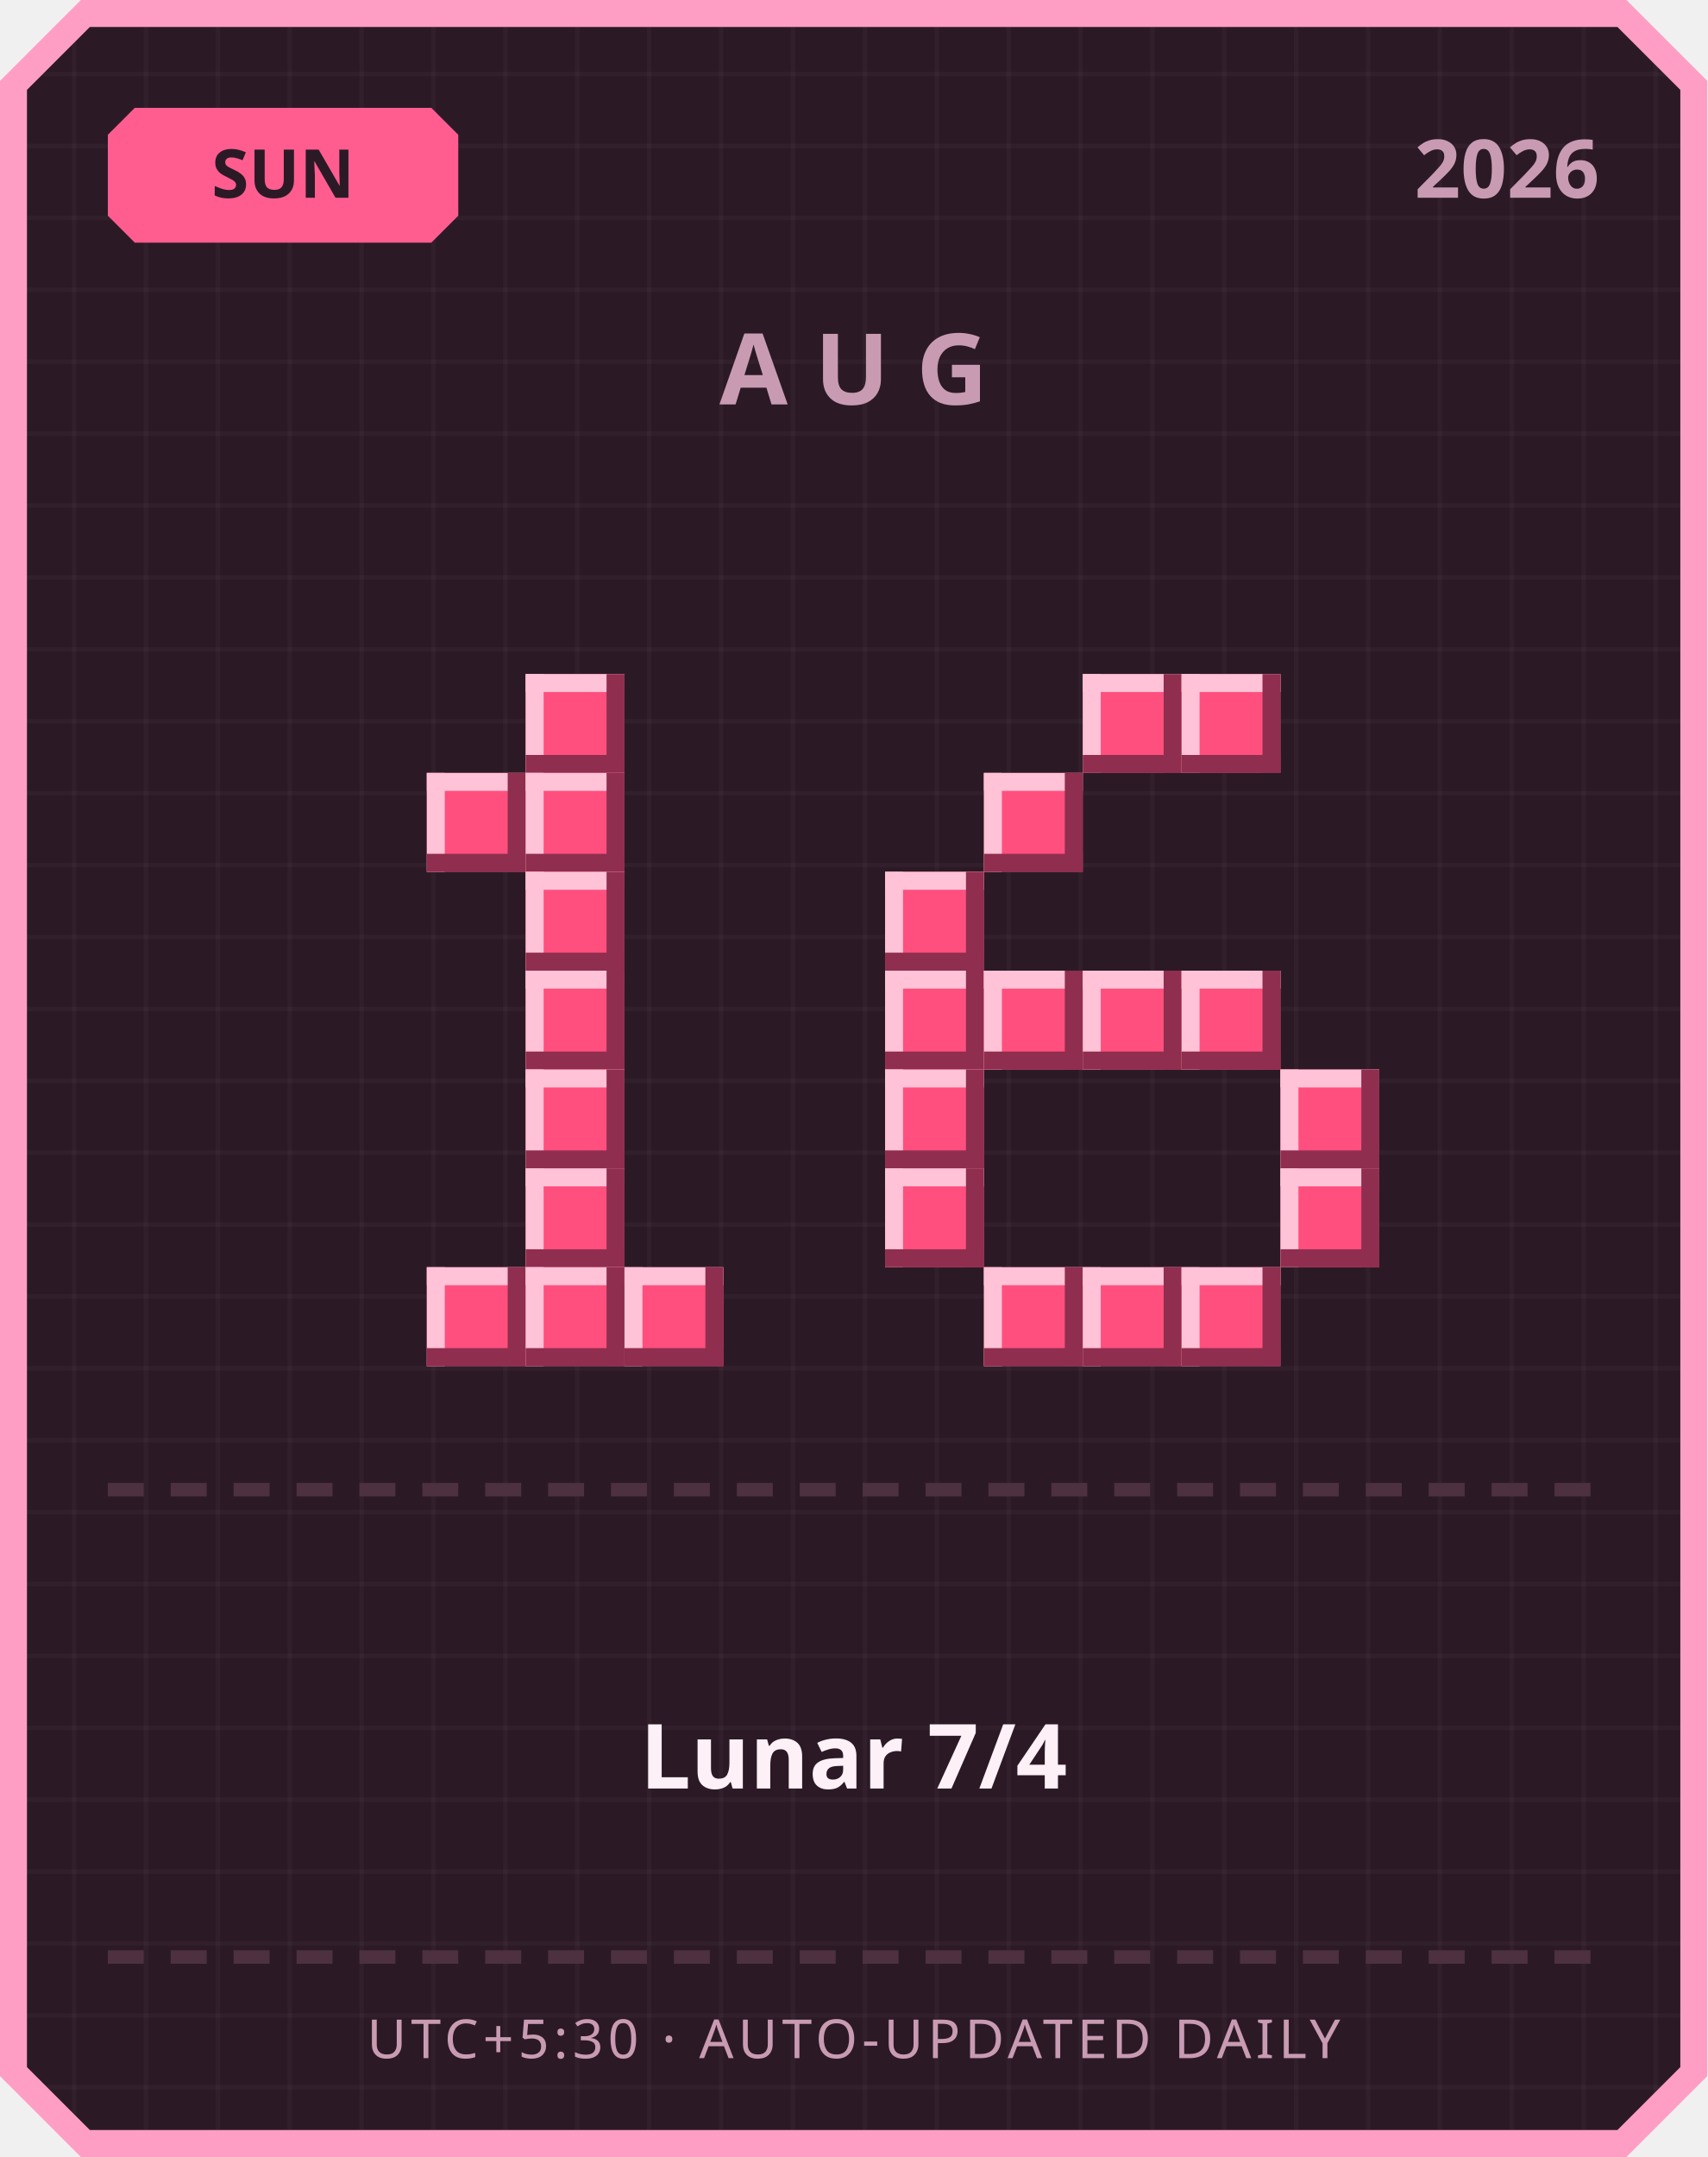
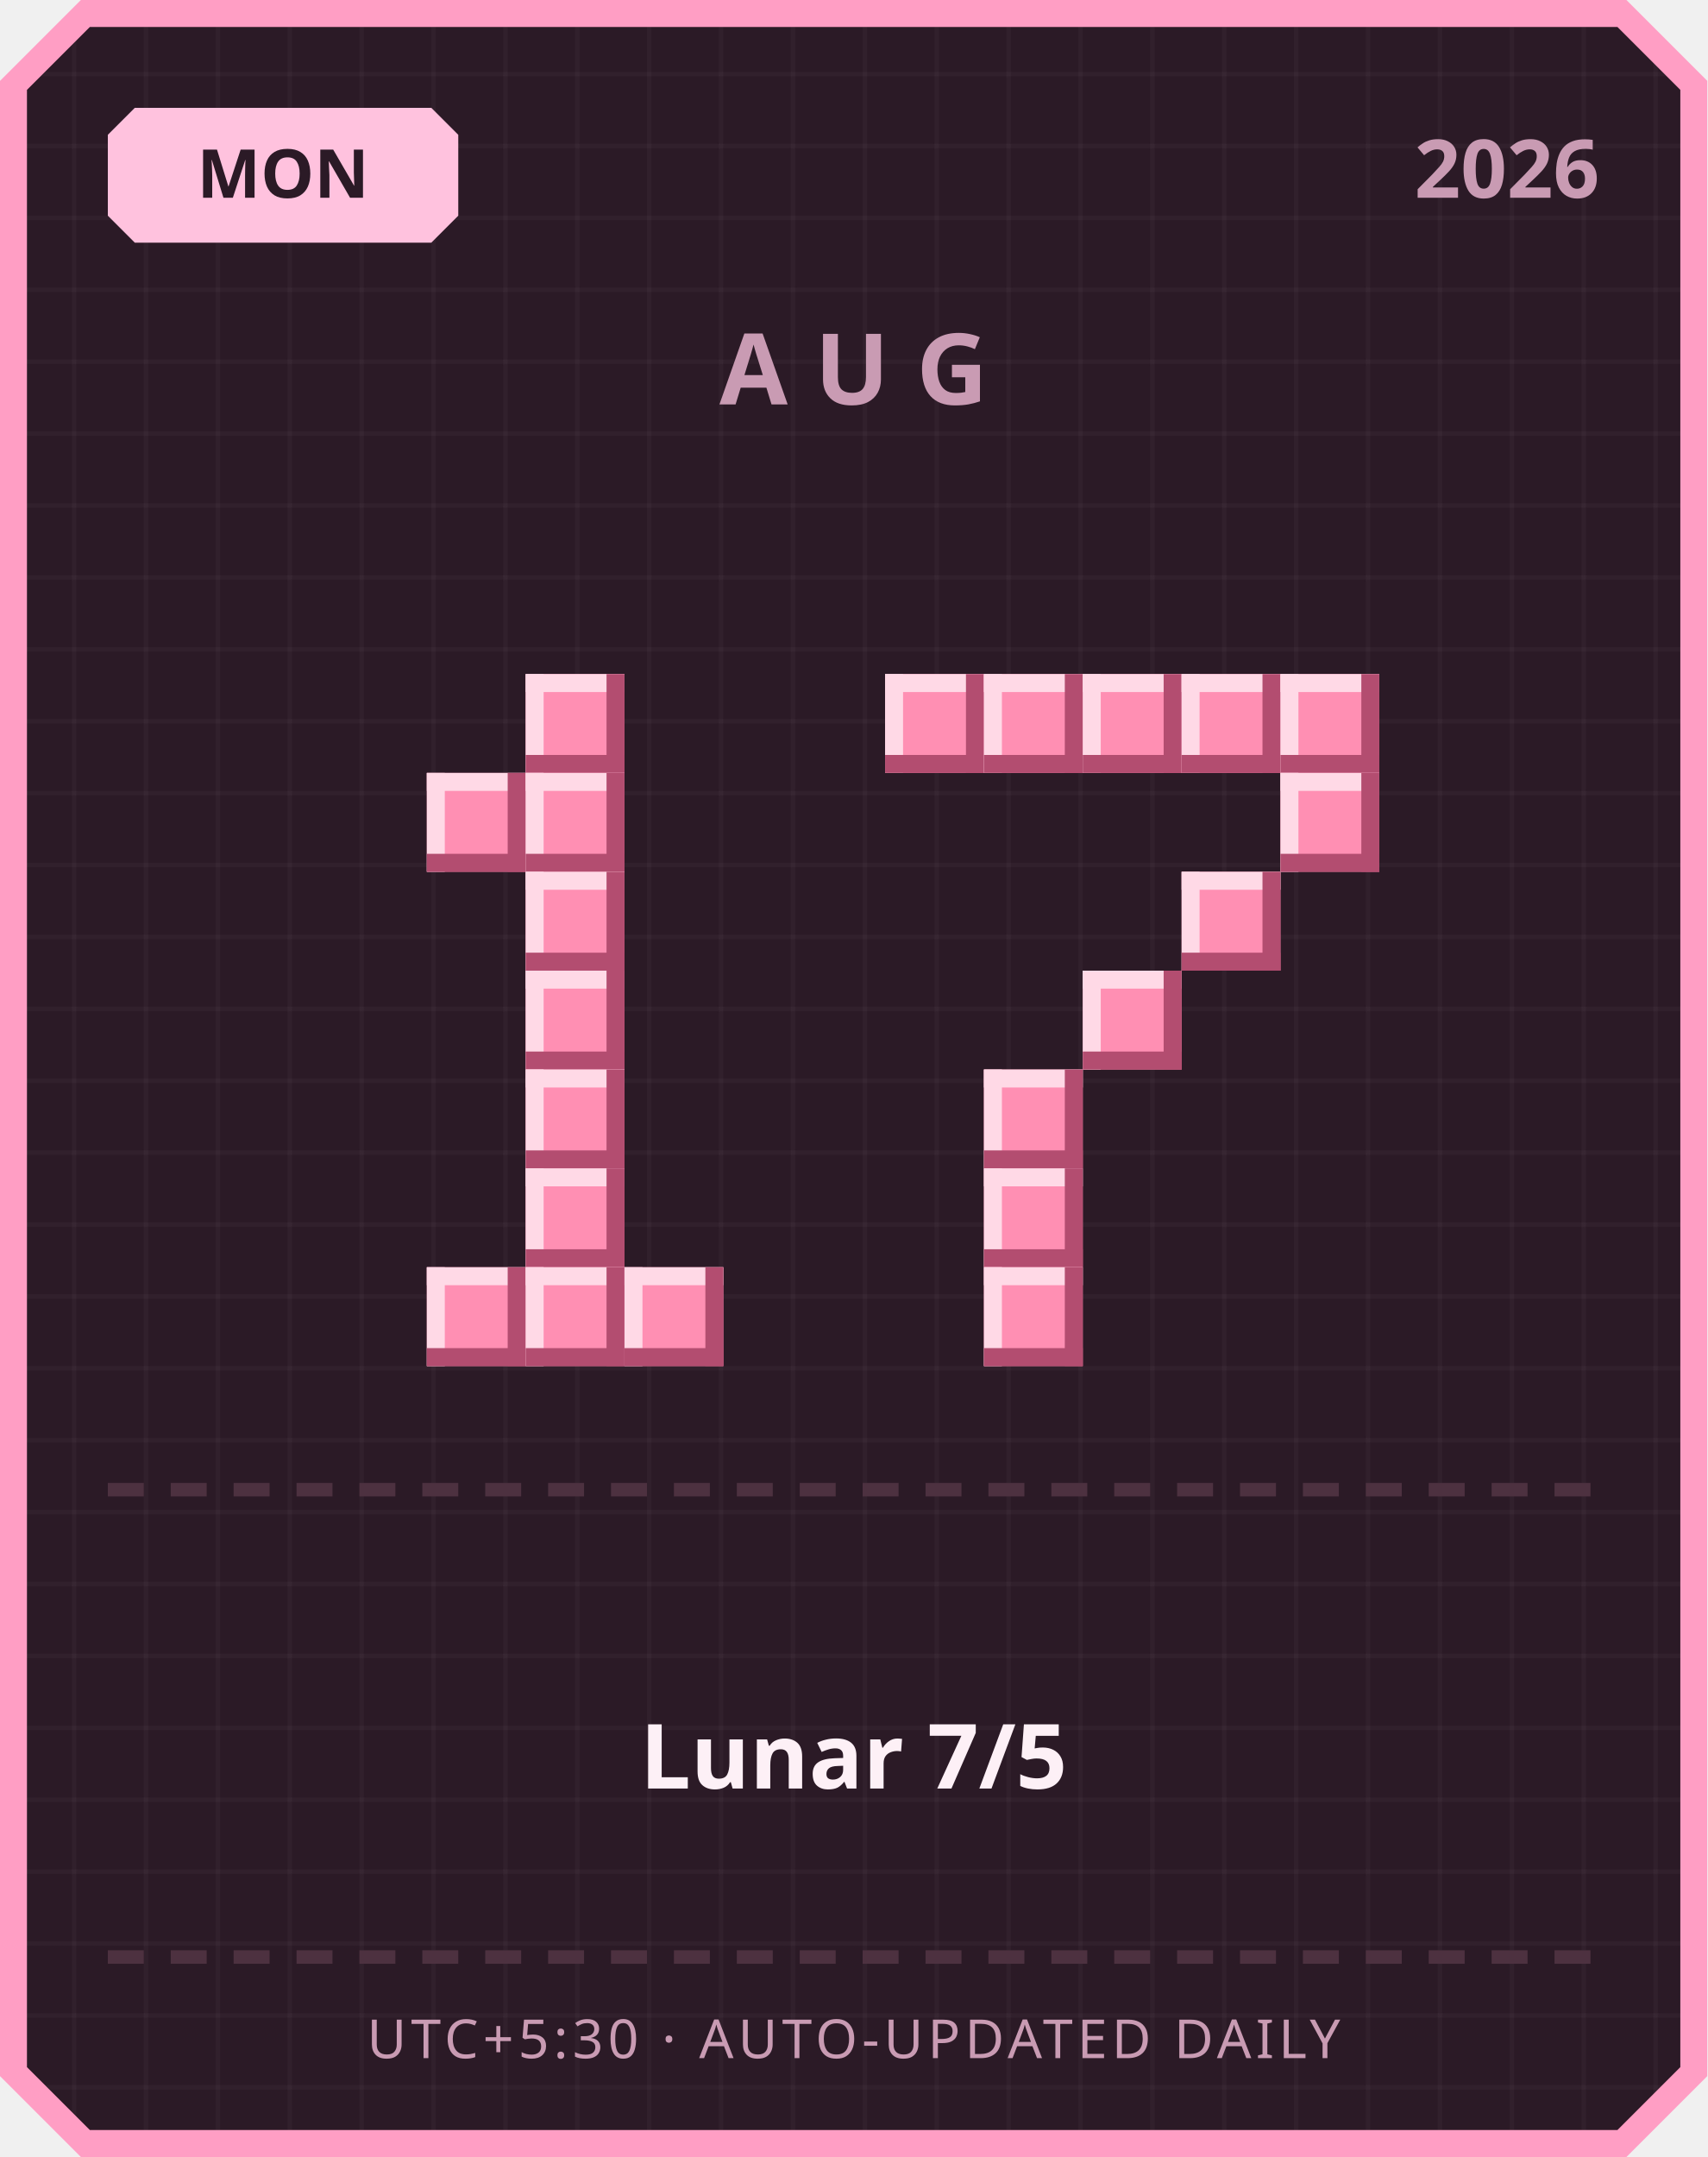
<svg xmlns="http://www.w3.org/2000/svg" width="380" height="480" viewBox="0 0 380 480">
  <defs>
    <pattern id="grid" width="16" height="16" patternUnits="userSpaceOnUse">
      <rect width="16" height="16" fill="#2b1a26" />
      <rect width="1" height="16" fill="#ffffff" opacity="0.03" />
      <rect width="16" height="1" fill="#ffffff" opacity="0.03" />
    </pattern>
  </defs>
  <path d="M 18,0 L 362,0 L 380,18 L 380,462 L 362,480 L 18,480 L 0,462 L 0,18 Z" fill="#ff9ec4" />
  <path d="M 20,6 L 360,6 L 374,20 L 374,460 L 360,474 L 20,474 L 6,460 L 6,20 Z" fill="url(#grid)" />
-   <path d="M 30,24 L 96,24 L 102,30 L 102,48 L 96,54 L 30,54 L 24,48 L 24,30 Z" fill="#ff5d8f" />
-   <text x="63" y="44" text-anchor="middle" font-family="'Segoe UI', sans-serif" font-size="15" font-weight="700" fill="#2b1a26">SUN</text>
+   <path d="M 30,24 L 96,24 L 102,30 L 102,48 L 96,54 L 30,54 L 24,48 L 24,30 Z" fill="#ffc2de" />
+   <text x="63" y="44" text-anchor="middle" font-family="'Segoe UI', sans-serif" font-size="15" font-weight="700" fill="#2b1a26">MON</text>
  <text x="356" y="44" text-anchor="end" font-family="'Segoe UI', sans-serif" font-size="18" font-weight="700" fill="#c99bb3">2026</text>
  <text x="190" y="90" text-anchor="middle" font-family="'Segoe UI', sans-serif" font-size="22" font-weight="700" letter-spacing="6" fill="#c99bb3">AUG</text>
-   <rect x="117" y="150" width="22" height="22" fill="#ff4f7e" />
-   <rect x="117" y="150" width="22" height="4" fill="#ffc2d6" />
-   <rect x="117" y="150" width="4" height="22" fill="#ffc2d6" />
-   <rect x="117" y="168" width="22" height="4" fill="#8f2e4e" />
-   <rect x="135" y="150" width="4" height="22" fill="#8f2e4e" />
-   <rect x="95" y="172" width="22" height="22" fill="#ff4f7e" />
-   <rect x="95" y="172" width="22" height="4" fill="#ffc2d6" />
-   <rect x="95" y="172" width="4" height="22" fill="#ffc2d6" />
-   <rect x="95" y="190" width="22" height="4" fill="#8f2e4e" />
-   <rect x="113" y="172" width="4" height="22" fill="#8f2e4e" />
-   <rect x="117" y="172" width="22" height="22" fill="#ff4f7e" />
-   <rect x="117" y="172" width="22" height="4" fill="#ffc2d6" />
-   <rect x="117" y="172" width="4" height="22" fill="#ffc2d6" />
-   <rect x="117" y="190" width="22" height="4" fill="#8f2e4e" />
-   <rect x="135" y="172" width="4" height="22" fill="#8f2e4e" />
-   <rect x="117" y="194" width="22" height="22" fill="#ff4f7e" />
-   <rect x="117" y="194" width="22" height="4" fill="#ffc2d6" />
-   <rect x="117" y="194" width="4" height="22" fill="#ffc2d6" />
-   <rect x="117" y="212" width="22" height="4" fill="#8f2e4e" />
-   <rect x="135" y="194" width="4" height="22" fill="#8f2e4e" />
-   <rect x="117" y="216" width="22" height="22" fill="#ff4f7e" />
-   <rect x="117" y="216" width="22" height="4" fill="#ffc2d6" />
-   <rect x="117" y="216" width="4" height="22" fill="#ffc2d6" />
-   <rect x="117" y="234" width="22" height="4" fill="#8f2e4e" />
-   <rect x="135" y="216" width="4" height="22" fill="#8f2e4e" />
-   <rect x="117" y="238" width="22" height="22" fill="#ff4f7e" />
-   <rect x="117" y="238" width="22" height="4" fill="#ffc2d6" />
-   <rect x="117" y="238" width="4" height="22" fill="#ffc2d6" />
-   <rect x="117" y="256" width="22" height="4" fill="#8f2e4e" />
-   <rect x="135" y="238" width="4" height="22" fill="#8f2e4e" />
-   <rect x="117" y="260" width="22" height="22" fill="#ff4f7e" />
-   <rect x="117" y="260" width="22" height="4" fill="#ffc2d6" />
-   <rect x="117" y="260" width="4" height="22" fill="#ffc2d6" />
-   <rect x="117" y="278" width="22" height="4" fill="#8f2e4e" />
-   <rect x="135" y="260" width="4" height="22" fill="#8f2e4e" />
-   <rect x="95" y="282" width="22" height="22" fill="#ff4f7e" />
-   <rect x="95" y="282" width="22" height="4" fill="#ffc2d6" />
-   <rect x="95" y="282" width="4" height="22" fill="#ffc2d6" />
-   <rect x="95" y="300" width="22" height="4" fill="#8f2e4e" />
-   <rect x="113" y="282" width="4" height="22" fill="#8f2e4e" />
-   <rect x="117" y="282" width="22" height="22" fill="#ff4f7e" />
-   <rect x="117" y="282" width="22" height="4" fill="#ffc2d6" />
-   <rect x="117" y="282" width="4" height="22" fill="#ffc2d6" />
-   <rect x="117" y="300" width="22" height="4" fill="#8f2e4e" />
-   <rect x="135" y="282" width="4" height="22" fill="#8f2e4e" />
-   <rect x="139" y="282" width="22" height="22" fill="#ff4f7e" />
-   <rect x="139" y="282" width="22" height="4" fill="#ffc2d6" />
-   <rect x="139" y="282" width="4" height="22" fill="#ffc2d6" />
-   <rect x="139" y="300" width="22" height="4" fill="#8f2e4e" />
-   <rect x="157" y="282" width="4" height="22" fill="#8f2e4e" />
-   <rect x="241" y="150" width="22" height="22" fill="#ff4f7e" />
-   <rect x="241" y="150" width="22" height="4" fill="#ffc2d6" />
-   <rect x="241" y="150" width="4" height="22" fill="#ffc2d6" />
-   <rect x="241" y="168" width="22" height="4" fill="#8f2e4e" />
-   <rect x="259" y="150" width="4" height="22" fill="#8f2e4e" />
-   <rect x="263" y="150" width="22" height="22" fill="#ff4f7e" />
-   <rect x="263" y="150" width="22" height="4" fill="#ffc2d6" />
-   <rect x="263" y="150" width="4" height="22" fill="#ffc2d6" />
-   <rect x="263" y="168" width="22" height="4" fill="#8f2e4e" />
-   <rect x="281" y="150" width="4" height="22" fill="#8f2e4e" />
-   <rect x="219" y="172" width="22" height="22" fill="#ff4f7e" />
-   <rect x="219" y="172" width="22" height="4" fill="#ffc2d6" />
-   <rect x="219" y="172" width="4" height="22" fill="#ffc2d6" />
-   <rect x="219" y="190" width="22" height="4" fill="#8f2e4e" />
-   <rect x="237" y="172" width="4" height="22" fill="#8f2e4e" />
-   <rect x="197" y="194" width="22" height="22" fill="#ff4f7e" />
-   <rect x="197" y="194" width="22" height="4" fill="#ffc2d6" />
-   <rect x="197" y="194" width="4" height="22" fill="#ffc2d6" />
-   <rect x="197" y="212" width="22" height="4" fill="#8f2e4e" />
-   <rect x="215" y="194" width="4" height="22" fill="#8f2e4e" />
-   <rect x="197" y="216" width="22" height="22" fill="#ff4f7e" />
-   <rect x="197" y="216" width="22" height="4" fill="#ffc2d6" />
-   <rect x="197" y="216" width="4" height="22" fill="#ffc2d6" />
-   <rect x="197" y="234" width="22" height="4" fill="#8f2e4e" />
-   <rect x="215" y="216" width="4" height="22" fill="#8f2e4e" />
-   <rect x="219" y="216" width="22" height="22" fill="#ff4f7e" />
-   <rect x="219" y="216" width="22" height="4" fill="#ffc2d6" />
-   <rect x="219" y="216" width="4" height="22" fill="#ffc2d6" />
-   <rect x="219" y="234" width="22" height="4" fill="#8f2e4e" />
-   <rect x="237" y="216" width="4" height="22" fill="#8f2e4e" />
-   <rect x="241" y="216" width="22" height="22" fill="#ff4f7e" />
-   <rect x="241" y="216" width="22" height="4" fill="#ffc2d6" />
-   <rect x="241" y="216" width="4" height="22" fill="#ffc2d6" />
-   <rect x="241" y="234" width="22" height="4" fill="#8f2e4e" />
-   <rect x="259" y="216" width="4" height="22" fill="#8f2e4e" />
-   <rect x="263" y="216" width="22" height="22" fill="#ff4f7e" />
-   <rect x="263" y="216" width="22" height="4" fill="#ffc2d6" />
-   <rect x="263" y="216" width="4" height="22" fill="#ffc2d6" />
-   <rect x="263" y="234" width="22" height="4" fill="#8f2e4e" />
-   <rect x="281" y="216" width="4" height="22" fill="#8f2e4e" />
-   <rect x="197" y="238" width="22" height="22" fill="#ff4f7e" />
-   <rect x="197" y="238" width="22" height="4" fill="#ffc2d6" />
-   <rect x="197" y="238" width="4" height="22" fill="#ffc2d6" />
-   <rect x="197" y="256" width="22" height="4" fill="#8f2e4e" />
-   <rect x="215" y="238" width="4" height="22" fill="#8f2e4e" />
-   <rect x="285" y="238" width="22" height="22" fill="#ff4f7e" />
-   <rect x="285" y="238" width="22" height="4" fill="#ffc2d6" />
-   <rect x="285" y="238" width="4" height="22" fill="#ffc2d6" />
-   <rect x="285" y="256" width="22" height="4" fill="#8f2e4e" />
-   <rect x="303" y="238" width="4" height="22" fill="#8f2e4e" />
-   <rect x="197" y="260" width="22" height="22" fill="#ff4f7e" />
-   <rect x="197" y="260" width="22" height="4" fill="#ffc2d6" />
-   <rect x="197" y="260" width="4" height="22" fill="#ffc2d6" />
-   <rect x="197" y="278" width="22" height="4" fill="#8f2e4e" />
-   <rect x="215" y="260" width="4" height="22" fill="#8f2e4e" />
-   <rect x="285" y="260" width="22" height="22" fill="#ff4f7e" />
-   <rect x="285" y="260" width="22" height="4" fill="#ffc2d6" />
-   <rect x="285" y="260" width="4" height="22" fill="#ffc2d6" />
-   <rect x="285" y="278" width="22" height="4" fill="#8f2e4e" />
-   <rect x="303" y="260" width="4" height="22" fill="#8f2e4e" />
-   <rect x="219" y="282" width="22" height="22" fill="#ff4f7e" />
-   <rect x="219" y="282" width="22" height="4" fill="#ffc2d6" />
-   <rect x="219" y="282" width="4" height="22" fill="#ffc2d6" />
-   <rect x="219" y="300" width="22" height="4" fill="#8f2e4e" />
-   <rect x="237" y="282" width="4" height="22" fill="#8f2e4e" />
-   <rect x="241" y="282" width="22" height="22" fill="#ff4f7e" />
-   <rect x="241" y="282" width="22" height="4" fill="#ffc2d6" />
-   <rect x="241" y="282" width="4" height="22" fill="#ffc2d6" />
-   <rect x="241" y="300" width="22" height="4" fill="#8f2e4e" />
-   <rect x="259" y="282" width="4" height="22" fill="#8f2e4e" />
-   <rect x="263" y="282" width="22" height="22" fill="#ff4f7e" />
-   <rect x="263" y="282" width="22" height="4" fill="#ffc2d6" />
-   <rect x="263" y="282" width="4" height="22" fill="#ffc2d6" />
-   <rect x="263" y="300" width="22" height="4" fill="#8f2e4e" />
-   <rect x="281" y="282" width="4" height="22" fill="#8f2e4e" />
+   <rect x="117" y="150" width="22" height="22" fill="#ff8fb3" />
+   <rect x="117" y="150" width="22" height="4" fill="#ffd9e6" />
+   <rect x="117" y="150" width="4" height="22" fill="#ffd9e6" />
+   <rect x="117" y="168" width="22" height="4" fill="#b34d70" />
+   <rect x="135" y="150" width="4" height="22" fill="#b34d70" />
+   <rect x="95" y="172" width="22" height="22" fill="#ff8fb3" />
+   <rect x="95" y="172" width="22" height="4" fill="#ffd9e6" />
+   <rect x="95" y="172" width="4" height="22" fill="#ffd9e6" />
+   <rect x="95" y="190" width="22" height="4" fill="#b34d70" />
+   <rect x="113" y="172" width="4" height="22" fill="#b34d70" />
+   <rect x="117" y="172" width="22" height="22" fill="#ff8fb3" />
+   <rect x="117" y="172" width="22" height="4" fill="#ffd9e6" />
+   <rect x="117" y="172" width="4" height="22" fill="#ffd9e6" />
+   <rect x="117" y="190" width="22" height="4" fill="#b34d70" />
+   <rect x="135" y="172" width="4" height="22" fill="#b34d70" />
+   <rect x="117" y="194" width="22" height="22" fill="#ff8fb3" />
+   <rect x="117" y="194" width="22" height="4" fill="#ffd9e6" />
+   <rect x="117" y="194" width="4" height="22" fill="#ffd9e6" />
+   <rect x="117" y="212" width="22" height="4" fill="#b34d70" />
+   <rect x="135" y="194" width="4" height="22" fill="#b34d70" />
+   <rect x="117" y="216" width="22" height="22" fill="#ff8fb3" />
+   <rect x="117" y="216" width="22" height="4" fill="#ffd9e6" />
+   <rect x="117" y="216" width="4" height="22" fill="#ffd9e6" />
+   <rect x="117" y="234" width="22" height="4" fill="#b34d70" />
+   <rect x="135" y="216" width="4" height="22" fill="#b34d70" />
+   <rect x="117" y="238" width="22" height="22" fill="#ff8fb3" />
+   <rect x="117" y="238" width="22" height="4" fill="#ffd9e6" />
+   <rect x="117" y="238" width="4" height="22" fill="#ffd9e6" />
+   <rect x="117" y="256" width="22" height="4" fill="#b34d70" />
+   <rect x="135" y="238" width="4" height="22" fill="#b34d70" />
+   <rect x="117" y="260" width="22" height="22" fill="#ff8fb3" />
+   <rect x="117" y="260" width="22" height="4" fill="#ffd9e6" />
+   <rect x="117" y="260" width="4" height="22" fill="#ffd9e6" />
+   <rect x="117" y="278" width="22" height="4" fill="#b34d70" />
+   <rect x="135" y="260" width="4" height="22" fill="#b34d70" />
+   <rect x="95" y="282" width="22" height="22" fill="#ff8fb3" />
+   <rect x="95" y="282" width="22" height="4" fill="#ffd9e6" />
+   <rect x="95" y="282" width="4" height="22" fill="#ffd9e6" />
+   <rect x="95" y="300" width="22" height="4" fill="#b34d70" />
+   <rect x="113" y="282" width="4" height="22" fill="#b34d70" />
+   <rect x="117" y="282" width="22" height="22" fill="#ff8fb3" />
+   <rect x="117" y="282" width="22" height="4" fill="#ffd9e6" />
+   <rect x="117" y="282" width="4" height="22" fill="#ffd9e6" />
+   <rect x="117" y="300" width="22" height="4" fill="#b34d70" />
+   <rect x="135" y="282" width="4" height="22" fill="#b34d70" />
+   <rect x="139" y="282" width="22" height="22" fill="#ff8fb3" />
+   <rect x="139" y="282" width="22" height="4" fill="#ffd9e6" />
+   <rect x="139" y="282" width="4" height="22" fill="#ffd9e6" />
+   <rect x="139" y="300" width="22" height="4" fill="#b34d70" />
+   <rect x="157" y="282" width="4" height="22" fill="#b34d70" />
+   <rect x="197" y="150" width="22" height="22" fill="#ff8fb3" />
+   <rect x="197" y="150" width="22" height="4" fill="#ffd9e6" />
+   <rect x="197" y="150" width="4" height="22" fill="#ffd9e6" />
+   <rect x="197" y="168" width="22" height="4" fill="#b34d70" />
+   <rect x="215" y="150" width="4" height="22" fill="#b34d70" />
+   <rect x="219" y="150" width="22" height="22" fill="#ff8fb3" />
+   <rect x="219" y="150" width="22" height="4" fill="#ffd9e6" />
+   <rect x="219" y="150" width="4" height="22" fill="#ffd9e6" />
+   <rect x="219" y="168" width="22" height="4" fill="#b34d70" />
+   <rect x="237" y="150" width="4" height="22" fill="#b34d70" />
+   <rect x="241" y="150" width="22" height="22" fill="#ff8fb3" />
+   <rect x="241" y="150" width="22" height="4" fill="#ffd9e6" />
+   <rect x="241" y="150" width="4" height="22" fill="#ffd9e6" />
+   <rect x="241" y="168" width="22" height="4" fill="#b34d70" />
+   <rect x="259" y="150" width="4" height="22" fill="#b34d70" />
+   <rect x="263" y="150" width="22" height="22" fill="#ff8fb3" />
+   <rect x="263" y="150" width="22" height="4" fill="#ffd9e6" />
+   <rect x="263" y="150" width="4" height="22" fill="#ffd9e6" />
+   <rect x="263" y="168" width="22" height="4" fill="#b34d70" />
+   <rect x="281" y="150" width="4" height="22" fill="#b34d70" />
+   <rect x="285" y="150" width="22" height="22" fill="#ff8fb3" />
+   <rect x="285" y="150" width="22" height="4" fill="#ffd9e6" />
+   <rect x="285" y="150" width="4" height="22" fill="#ffd9e6" />
+   <rect x="285" y="168" width="22" height="4" fill="#b34d70" />
+   <rect x="303" y="150" width="4" height="22" fill="#b34d70" />
+   <rect x="285" y="172" width="22" height="22" fill="#ff8fb3" />
+   <rect x="285" y="172" width="22" height="4" fill="#ffd9e6" />
+   <rect x="285" y="172" width="4" height="22" fill="#ffd9e6" />
+   <rect x="285" y="190" width="22" height="4" fill="#b34d70" />
+   <rect x="303" y="172" width="4" height="22" fill="#b34d70" />
+   <rect x="263" y="194" width="22" height="22" fill="#ff8fb3" />
+   <rect x="263" y="194" width="22" height="4" fill="#ffd9e6" />
+   <rect x="263" y="194" width="4" height="22" fill="#ffd9e6" />
+   <rect x="263" y="212" width="22" height="4" fill="#b34d70" />
+   <rect x="281" y="194" width="4" height="22" fill="#b34d70" />
+   <rect x="241" y="216" width="22" height="22" fill="#ff8fb3" />
+   <rect x="241" y="216" width="22" height="4" fill="#ffd9e6" />
+   <rect x="241" y="216" width="4" height="22" fill="#ffd9e6" />
+   <rect x="241" y="234" width="22" height="4" fill="#b34d70" />
+   <rect x="259" y="216" width="4" height="22" fill="#b34d70" />
+   <rect x="219" y="238" width="22" height="22" fill="#ff8fb3" />
+   <rect x="219" y="238" width="22" height="4" fill="#ffd9e6" />
+   <rect x="219" y="238" width="4" height="22" fill="#ffd9e6" />
+   <rect x="219" y="256" width="22" height="4" fill="#b34d70" />
+   <rect x="237" y="238" width="4" height="22" fill="#b34d70" />
+   <rect x="219" y="260" width="22" height="22" fill="#ff8fb3" />
+   <rect x="219" y="260" width="22" height="4" fill="#ffd9e6" />
+   <rect x="219" y="260" width="4" height="22" fill="#ffd9e6" />
+   <rect x="219" y="278" width="22" height="4" fill="#b34d70" />
+   <rect x="237" y="260" width="4" height="22" fill="#b34d70" />
+   <rect x="219" y="282" width="22" height="22" fill="#ff8fb3" />
+   <rect x="219" y="282" width="22" height="4" fill="#ffd9e6" />
+   <rect x="219" y="282" width="4" height="22" fill="#ffd9e6" />
+   <rect x="219" y="300" width="22" height="4" fill="#b34d70" />
+   <rect x="237" y="282" width="4" height="22" fill="#b34d70" />
  <rect x="24" y="330" width="8" height="3" fill="#4d3140" />
  <rect x="38" y="330" width="8" height="3" fill="#4d3140" />
  <rect x="52" y="330" width="8" height="3" fill="#4d3140" />
  <rect x="66" y="330" width="8" height="3" fill="#4d3140" />
  <rect x="80" y="330" width="8" height="3" fill="#4d3140" />
  <rect x="94" y="330" width="8" height="3" fill="#4d3140" />
  <rect x="108" y="330" width="8" height="3" fill="#4d3140" />
  <rect x="122" y="330" width="8" height="3" fill="#4d3140" />
  <rect x="136" y="330" width="8" height="3" fill="#4d3140" />
  <rect x="150" y="330" width="8" height="3" fill="#4d3140" />
  <rect x="164" y="330" width="8" height="3" fill="#4d3140" />
  <rect x="178" y="330" width="8" height="3" fill="#4d3140" />
  <rect x="192" y="330" width="8" height="3" fill="#4d3140" />
  <rect x="206" y="330" width="8" height="3" fill="#4d3140" />
  <rect x="220" y="330" width="8" height="3" fill="#4d3140" />
  <rect x="234" y="330" width="8" height="3" fill="#4d3140" />
  <rect x="248" y="330" width="8" height="3" fill="#4d3140" />
  <rect x="262" y="330" width="8" height="3" fill="#4d3140" />
  <rect x="276" y="330" width="8" height="3" fill="#4d3140" />
  <rect x="290" y="330" width="8" height="3" fill="#4d3140" />
  <rect x="304" y="330" width="8" height="3" fill="#4d3140" />
  <rect x="318" y="330" width="8" height="3" fill="#4d3140" />
  <rect x="332" y="330" width="8" height="3" fill="#4d3140" />
  <rect x="346" y="330" width="8" height="3" fill="#4d3140" />
-   <text x="190" y="398" text-anchor="middle" font-family="'Segoe UI', 'Microsoft JhengHei', sans-serif" font-size="20" font-weight="700" fill="#fdf0f6">Lunar 7/4</text>
+   <text x="190" y="398" text-anchor="middle" font-family="'Segoe UI', 'Microsoft JhengHei', sans-serif" font-size="20" font-weight="700" fill="#fdf0f6">Lunar 7/5</text>
  <rect x="24" y="434" width="8" height="3" fill="#4d3140" />
  <rect x="38" y="434" width="8" height="3" fill="#4d3140" />
  <rect x="52" y="434" width="8" height="3" fill="#4d3140" />
  <rect x="66" y="434" width="8" height="3" fill="#4d3140" />
  <rect x="80" y="434" width="8" height="3" fill="#4d3140" />
  <rect x="94" y="434" width="8" height="3" fill="#4d3140" />
  <rect x="108" y="434" width="8" height="3" fill="#4d3140" />
  <rect x="122" y="434" width="8" height="3" fill="#4d3140" />
  <rect x="136" y="434" width="8" height="3" fill="#4d3140" />
  <rect x="150" y="434" width="8" height="3" fill="#4d3140" />
  <rect x="164" y="434" width="8" height="3" fill="#4d3140" />
  <rect x="178" y="434" width="8" height="3" fill="#4d3140" />
  <rect x="192" y="434" width="8" height="3" fill="#4d3140" />
  <rect x="206" y="434" width="8" height="3" fill="#4d3140" />
  <rect x="220" y="434" width="8" height="3" fill="#4d3140" />
  <rect x="234" y="434" width="8" height="3" fill="#4d3140" />
  <rect x="248" y="434" width="8" height="3" fill="#4d3140" />
  <rect x="262" y="434" width="8" height="3" fill="#4d3140" />
  <rect x="276" y="434" width="8" height="3" fill="#4d3140" />
  <rect x="290" y="434" width="8" height="3" fill="#4d3140" />
  <rect x="304" y="434" width="8" height="3" fill="#4d3140" />
  <rect x="318" y="434" width="8" height="3" fill="#4d3140" />
  <rect x="332" y="434" width="8" height="3" fill="#4d3140" />
  <rect x="346" y="434" width="8" height="3" fill="#4d3140" />
  <text x="190" y="458" text-anchor="middle" font-family="'Segoe UI', sans-serif" font-size="12" letter-spacing="1" fill="#c99bb3">UTC+5:30 · AUTO-UPDATED DAILY</text>
</svg>
